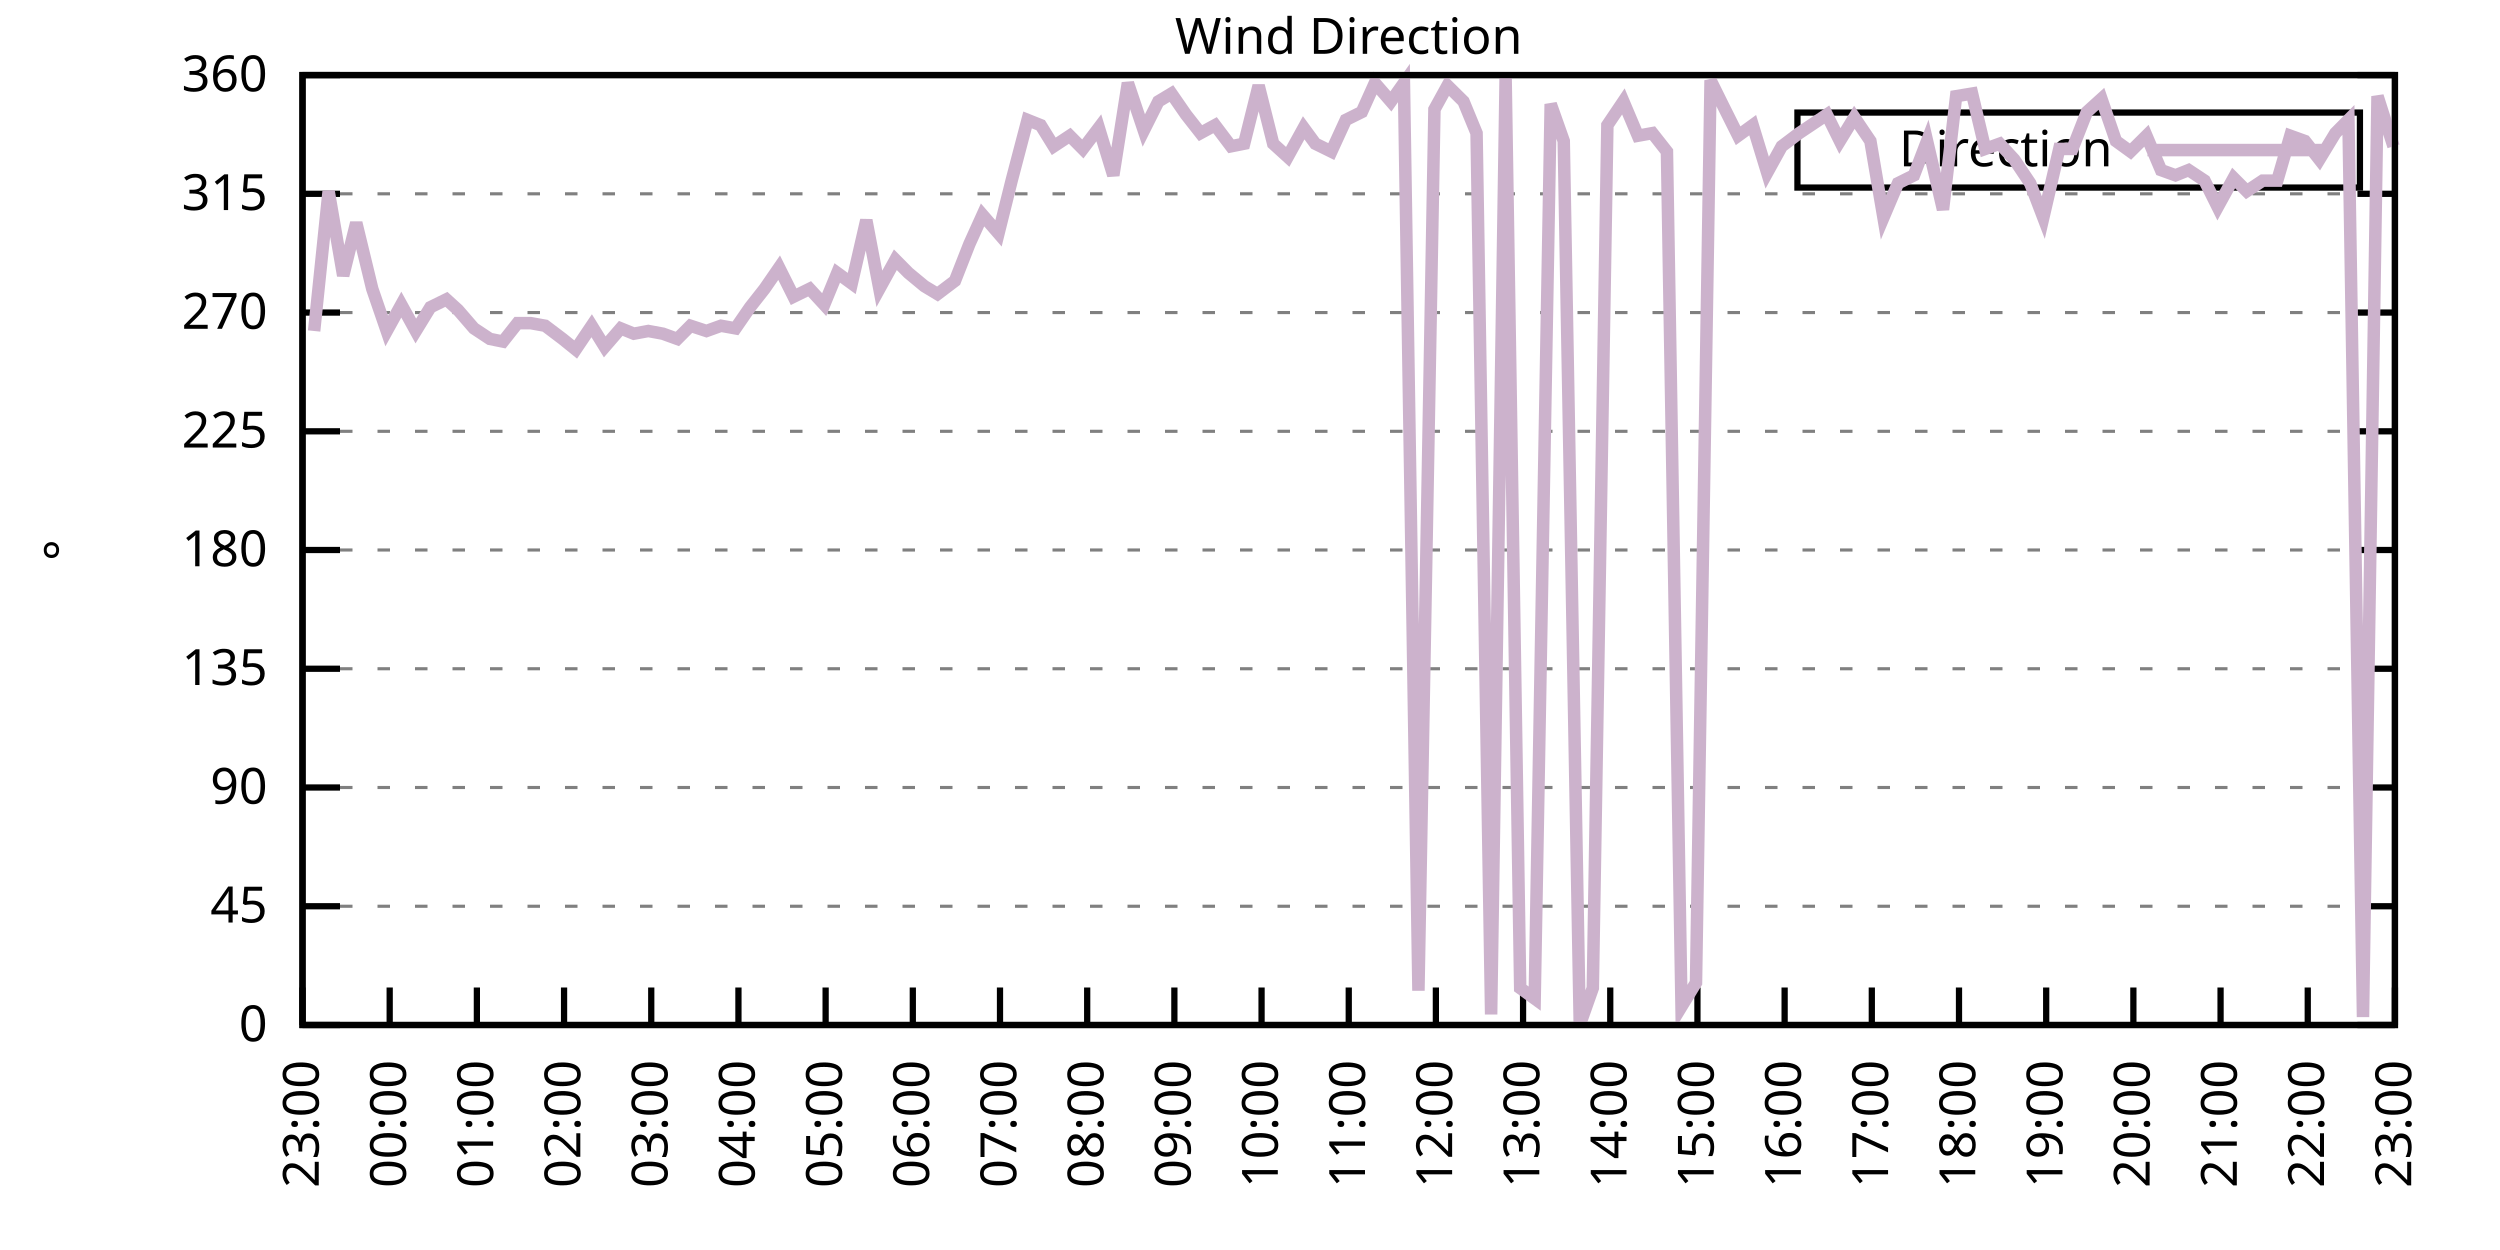
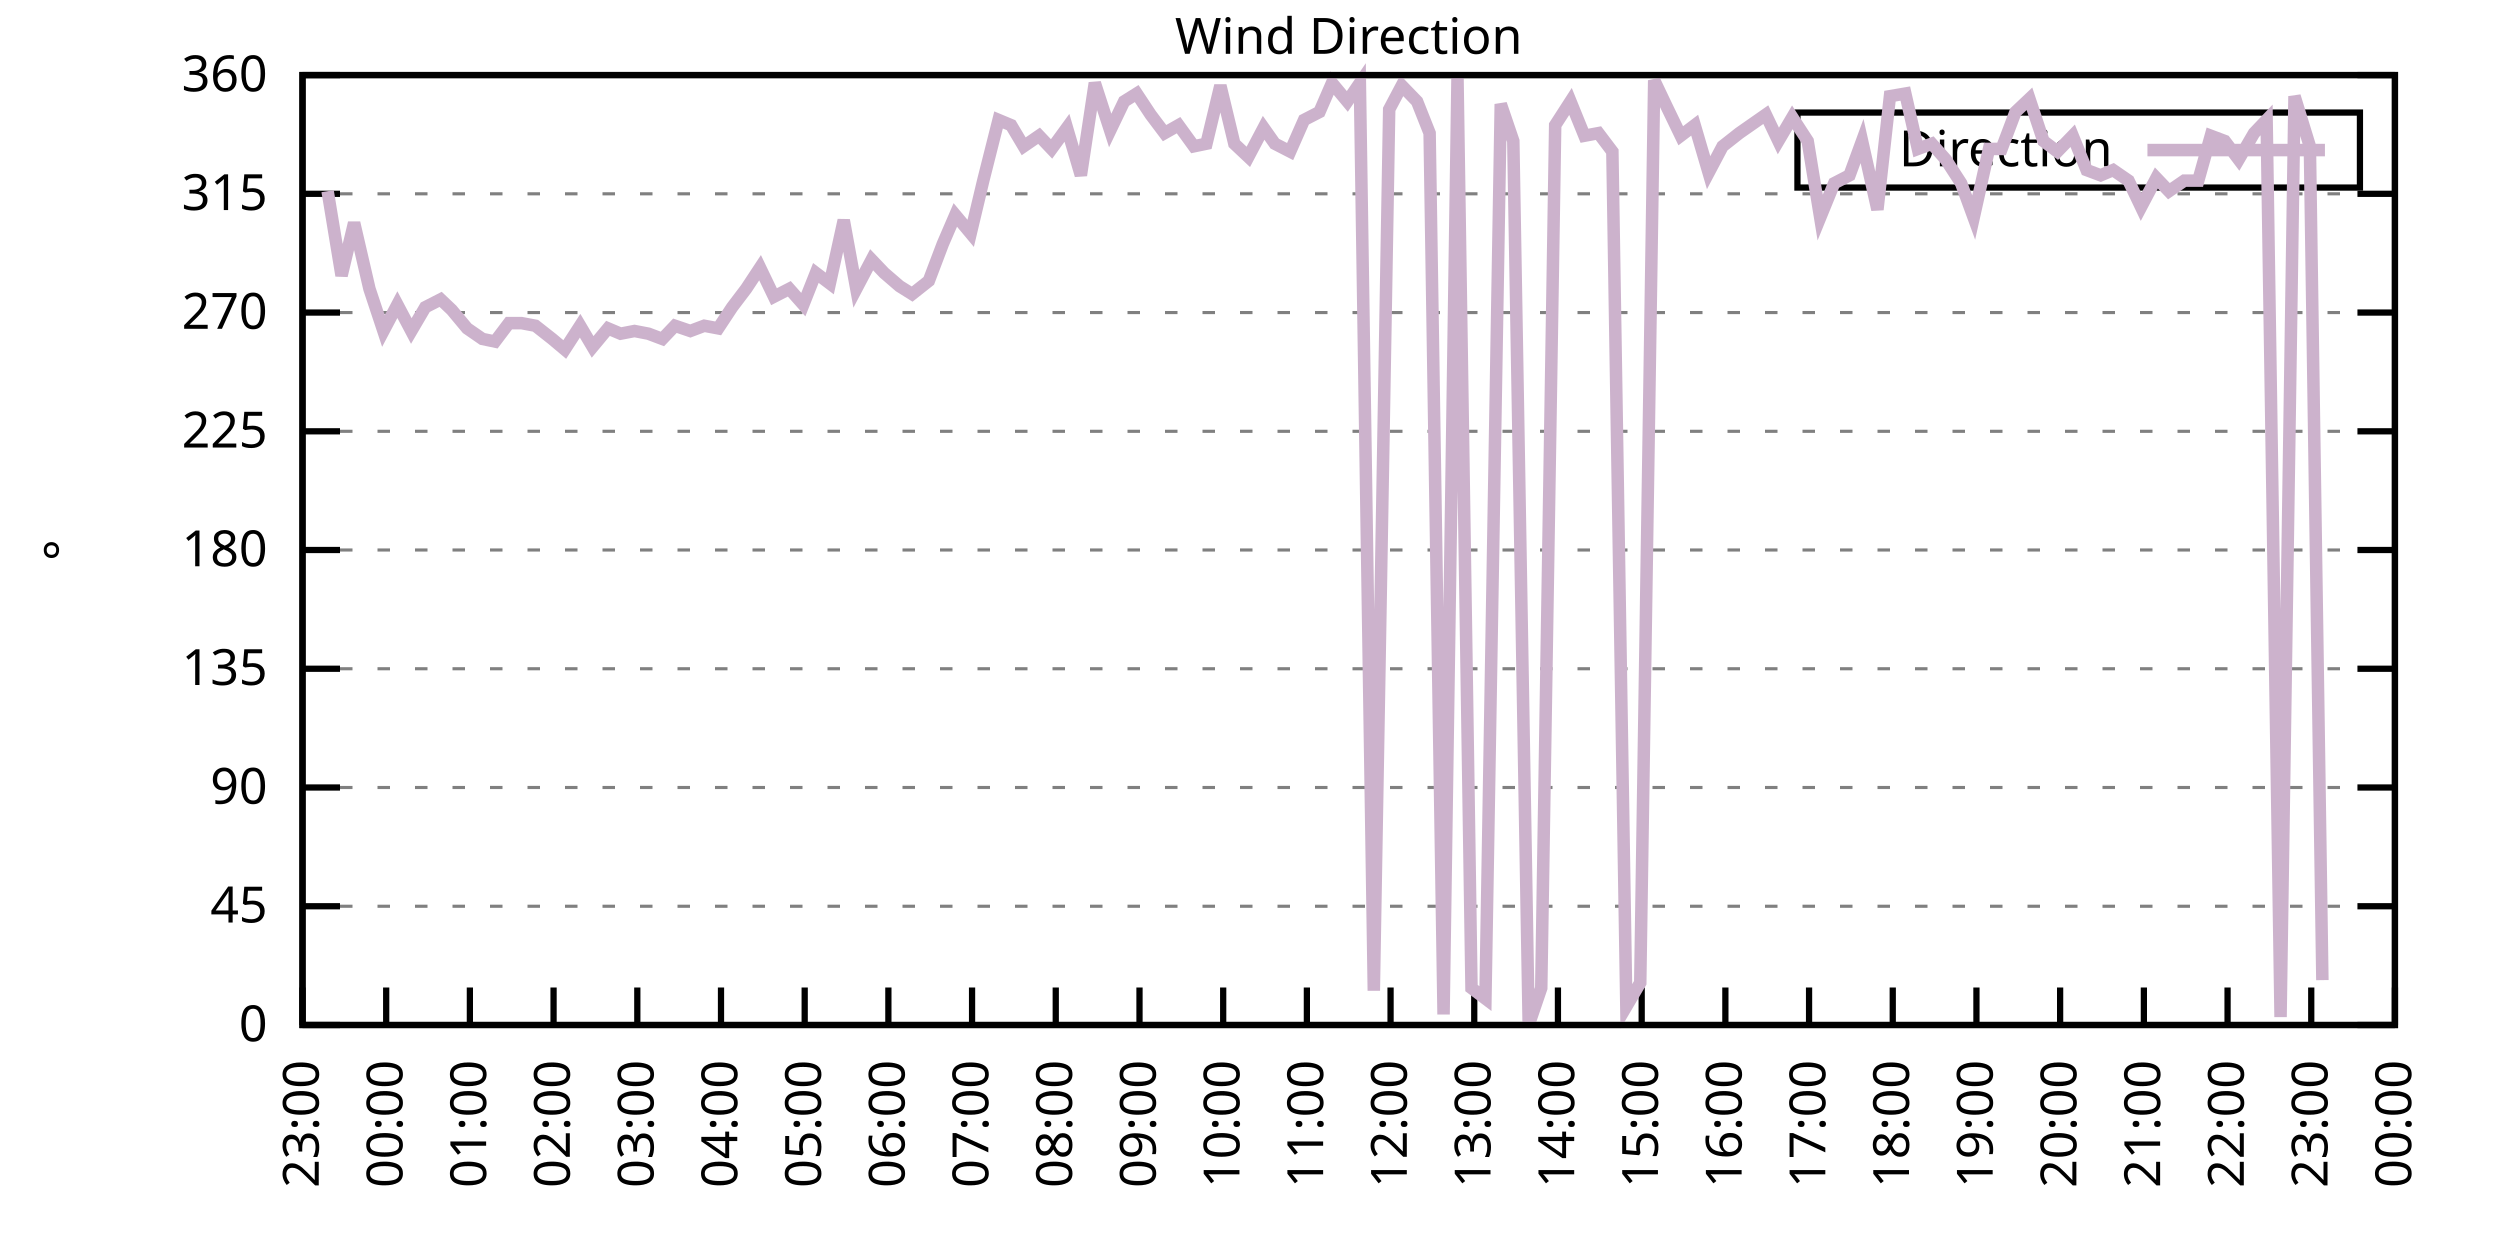
<svg xmlns="http://www.w3.org/2000/svg" xmlns:xlink="http://www.w3.org/1999/xlink" width="400" height="200" viewBox="0 0 400 200">
  <g id="gnuplot_canvas">
    <rect x="0" y="0" width="400" height="200" fill="none" />
    <defs>
      <circle id="gpDot" r="0.5" stroke-width="0.5" stroke="currentColor" />
      <path id="gpPt0" stroke-width="0.333" stroke="currentColor" d="M-1,0 h2 M0,-1 v2" />
      <path id="gpPt1" stroke-width="0.333" stroke="currentColor" d="M-1,-1 L1,1 M1,-1 L-1,1" />
      <path id="gpPt2" stroke-width="0.333" stroke="currentColor" d="M-1,0 L1,0 M0,-1 L0,1 M-1,-1 L1,1 M-1,1 L1,-1" />
      <rect id="gpPt3" stroke-width="0.333" stroke="currentColor" x="-1" y="-1" width="2" height="2" />
      <rect id="gpPt4" stroke-width="0.333" stroke="currentColor" fill="currentColor" x="-1" y="-1" width="2" height="2" />
      <circle id="gpPt5" stroke-width="0.333" stroke="currentColor" cx="0" cy="0" r="1" />
      <use xlink:href="#gpPt5" id="gpPt6" fill="currentColor" stroke="none" />
      <path id="gpPt7" stroke-width="0.333" stroke="currentColor" d="M0,-1.33 L-1.33,0.67 L1.33,0.67 z" />
      <use xlink:href="#gpPt7" id="gpPt8" fill="currentColor" stroke="none" />
      <use xlink:href="#gpPt7" id="gpPt9" stroke="currentColor" transform="rotate(180)" />
      <use xlink:href="#gpPt9" id="gpPt10" fill="currentColor" stroke="none" />
      <use xlink:href="#gpPt3" id="gpPt11" stroke="currentColor" transform="rotate(45)" />
      <use xlink:href="#gpPt11" id="gpPt12" fill="currentColor" stroke="none" />
      <path id="gpPt13" stroke-width="0.333" stroke="currentColor" d="M0,1.330 L1.265,0.411 L0.782,-1.067 L-0.782,-1.076 L-1.265,0.411 z" />
      <use xlink:href="#gpPt13" id="gpPt14" fill="currentColor" stroke="none" />
      <filter id="textbox" filterUnits="objectBoundingBox" x="0" y="0" height="1" width="1">
        <feFlood flood-color="white" flood-opacity="1" result="bgnd" />
        <feComposite in="SourceGraphic" in2="bgnd" operator="atop" />
      </filter>
      <filter id="greybox" filterUnits="objectBoundingBox" x="0" y="0" height="1" width="1">
        <feFlood flood-color="lightgrey" flood-opacity="1" result="grey" />
        <feComposite in="SourceGraphic" in2="grey" operator="atop" />
      </filter>
    </defs>
    <g fill="none" color="white" stroke="currentColor" stroke-width="1.00" stroke-linecap="butt" stroke-linejoin="miter">
</g>
    <g fill="none" color="black" stroke="currentColor" stroke-width="1.00" stroke-linecap="butt" stroke-linejoin="miter">
      <g stroke="none" shape-rendering="crispEdges">
        <polygon fill="rgb(255, 255, 255)" points="48.40,164.00 383.18,164.00 383.18,12.02 48.40,12.02 " />
      </g>
    </g>
    <g fill="none" color="black" stroke="currentColor" stroke-width="1.00" stroke-linecap="butt" stroke-linejoin="miter">
</g>
    <g fill="none" color="black" stroke="black" stroke-width="0.50" stroke-linecap="butt" stroke-linejoin="miter">
</g>
    <g fill="none" color="gray" stroke="currentColor" stroke-width="0.50" stroke-linecap="butt" stroke-linejoin="miter">
      <path stroke="gray" stroke-dasharray="2,4" class="gridline" d="M48.40,164.00 L383.19,164.00  " />
    </g>
    <g fill="none" color="gray" stroke="gray" stroke-width="1.00" stroke-linecap="butt" stroke-linejoin="miter">
</g>
    <g fill="none" color="black" stroke="currentColor" stroke-width="1.00" stroke-linecap="butt" stroke-linejoin="miter">
      <path stroke="black" d="M48.40,164.00 L54.40,164.00 M383.19,164.00 L377.19,164.00  " />
      <g transform="translate(42.80,166.60)" stroke="none" fill="black" font-family="Sans" font-size="8.00" text-anchor="end">
        <text>
          <tspan font-family="Sans"> 0</tspan>
        </text>
      </g>
    </g>
    <g fill="none" color="black" stroke="currentColor" stroke-width="1.00" stroke-linecap="butt" stroke-linejoin="miter">
</g>
    <g fill="none" color="black" stroke="black" stroke-width="0.50" stroke-linecap="butt" stroke-linejoin="miter">
</g>
    <g fill="none" color="gray" stroke="currentColor" stroke-width="0.50" stroke-linecap="butt" stroke-linejoin="miter">
      <path stroke="gray" stroke-dasharray="2,4" class="gridline" d="M48.40,145.00 L383.19,145.00  " />
    </g>
    <g fill="none" color="gray" stroke="gray" stroke-width="1.00" stroke-linecap="butt" stroke-linejoin="miter">
</g>
    <g fill="none" color="black" stroke="currentColor" stroke-width="1.00" stroke-linecap="butt" stroke-linejoin="miter">
      <path stroke="black" d="M48.40,145.00 L54.40,145.00 M383.19,145.00 L377.19,145.00  " />
      <g transform="translate(42.80,147.60)" stroke="none" fill="black" font-family="Sans" font-size="8.00" text-anchor="end">
        <text>
          <tspan font-family="Sans"> 45</tspan>
        </text>
      </g>
    </g>
    <g fill="none" color="black" stroke="currentColor" stroke-width="1.00" stroke-linecap="butt" stroke-linejoin="miter">
</g>
    <g fill="none" color="black" stroke="black" stroke-width="0.50" stroke-linecap="butt" stroke-linejoin="miter">
</g>
    <g fill="none" color="gray" stroke="currentColor" stroke-width="0.50" stroke-linecap="butt" stroke-linejoin="miter">
      <path stroke="gray" stroke-dasharray="2,4" class="gridline" d="M48.40,126.00 L383.19,126.00  " />
    </g>
    <g fill="none" color="gray" stroke="gray" stroke-width="1.00" stroke-linecap="butt" stroke-linejoin="miter">
</g>
    <g fill="none" color="black" stroke="currentColor" stroke-width="1.00" stroke-linecap="butt" stroke-linejoin="miter">
      <path stroke="black" d="M48.40,126.00 L54.40,126.00 M383.19,126.00 L377.19,126.00  " />
      <g transform="translate(42.80,128.60)" stroke="none" fill="black" font-family="Sans" font-size="8.00" text-anchor="end">
        <text>
          <tspan font-family="Sans"> 90</tspan>
        </text>
      </g>
    </g>
    <g fill="none" color="black" stroke="currentColor" stroke-width="1.00" stroke-linecap="butt" stroke-linejoin="miter">
</g>
    <g fill="none" color="black" stroke="black" stroke-width="0.50" stroke-linecap="butt" stroke-linejoin="miter">
</g>
    <g fill="none" color="gray" stroke="currentColor" stroke-width="0.50" stroke-linecap="butt" stroke-linejoin="miter">
      <path stroke="gray" stroke-dasharray="2,4" class="gridline" d="M48.40,107.00 L383.19,107.00  " />
    </g>
    <g fill="none" color="gray" stroke="gray" stroke-width="1.00" stroke-linecap="butt" stroke-linejoin="miter">
</g>
    <g fill="none" color="black" stroke="currentColor" stroke-width="1.00" stroke-linecap="butt" stroke-linejoin="miter">
      <path stroke="black" d="M48.40,107.00 L54.40,107.00 M383.19,107.00 L377.19,107.00  " />
      <g transform="translate(42.80,109.60)" stroke="none" fill="black" font-family="Sans" font-size="8.00" text-anchor="end">
        <text>
          <tspan font-family="Sans"> 135</tspan>
        </text>
      </g>
    </g>
    <g fill="none" color="black" stroke="currentColor" stroke-width="1.00" stroke-linecap="butt" stroke-linejoin="miter">
</g>
    <g fill="none" color="black" stroke="black" stroke-width="0.50" stroke-linecap="butt" stroke-linejoin="miter">
</g>
    <g fill="none" color="gray" stroke="currentColor" stroke-width="0.50" stroke-linecap="butt" stroke-linejoin="miter">
      <path stroke="gray" stroke-dasharray="2,4" class="gridline" d="M48.40,88.00 L383.19,88.00  " />
    </g>
    <g fill="none" color="gray" stroke="gray" stroke-width="1.00" stroke-linecap="butt" stroke-linejoin="miter">
</g>
    <g fill="none" color="black" stroke="currentColor" stroke-width="1.00" stroke-linecap="butt" stroke-linejoin="miter">
      <path stroke="black" d="M48.40,88.00 L54.40,88.00 M383.19,88.00 L377.19,88.00  " />
      <g transform="translate(42.80,90.60)" stroke="none" fill="black" font-family="Sans" font-size="8.00" text-anchor="end">
        <text>
          <tspan font-family="Sans"> 180</tspan>
        </text>
      </g>
    </g>
    <g fill="none" color="black" stroke="currentColor" stroke-width="1.00" stroke-linecap="butt" stroke-linejoin="miter">
</g>
    <g fill="none" color="black" stroke="black" stroke-width="0.50" stroke-linecap="butt" stroke-linejoin="miter">
</g>
    <g fill="none" color="gray" stroke="currentColor" stroke-width="0.50" stroke-linecap="butt" stroke-linejoin="miter">
      <path stroke="gray" stroke-dasharray="2,4" class="gridline" d="M48.40,69.01 L383.19,69.01  " />
    </g>
    <g fill="none" color="gray" stroke="gray" stroke-width="1.00" stroke-linecap="butt" stroke-linejoin="miter">
</g>
    <g fill="none" color="black" stroke="currentColor" stroke-width="1.00" stroke-linecap="butt" stroke-linejoin="miter">
      <path stroke="black" d="M48.40,69.01 L54.40,69.01 M383.19,69.01 L377.19,69.01  " />
      <g transform="translate(42.80,71.61)" stroke="none" fill="black" font-family="Sans" font-size="8.00" text-anchor="end">
        <text>
          <tspan font-family="Sans"> 225</tspan>
        </text>
      </g>
    </g>
    <g fill="none" color="black" stroke="currentColor" stroke-width="1.00" stroke-linecap="butt" stroke-linejoin="miter">
</g>
    <g fill="none" color="black" stroke="black" stroke-width="0.50" stroke-linecap="butt" stroke-linejoin="miter">
</g>
    <g fill="none" color="gray" stroke="currentColor" stroke-width="0.50" stroke-linecap="butt" stroke-linejoin="miter">
      <path stroke="gray" stroke-dasharray="2,4" class="gridline" d="M48.40,50.01 L383.19,50.01  " />
    </g>
    <g fill="none" color="gray" stroke="gray" stroke-width="1.00" stroke-linecap="butt" stroke-linejoin="miter">
</g>
    <g fill="none" color="black" stroke="currentColor" stroke-width="1.00" stroke-linecap="butt" stroke-linejoin="miter">
      <path stroke="black" d="M48.40,50.01 L54.40,50.01 M383.19,50.01 L377.19,50.01  " />
      <g transform="translate(42.80,52.61)" stroke="none" fill="black" font-family="Sans" font-size="8.00" text-anchor="end">
        <text>
          <tspan font-family="Sans"> 270</tspan>
        </text>
      </g>
    </g>
    <g fill="none" color="black" stroke="currentColor" stroke-width="1.00" stroke-linecap="butt" stroke-linejoin="miter">
</g>
    <g fill="none" color="black" stroke="black" stroke-width="0.50" stroke-linecap="butt" stroke-linejoin="miter">
</g>
    <g fill="none" color="gray" stroke="currentColor" stroke-width="0.50" stroke-linecap="butt" stroke-linejoin="miter">
      <path stroke="gray" stroke-dasharray="2,4" class="gridline" d="M48.40,31.01 L383.19,31.01  " />
    </g>
    <g fill="none" color="gray" stroke="gray" stroke-width="1.00" stroke-linecap="butt" stroke-linejoin="miter">
</g>
    <g fill="none" color="black" stroke="currentColor" stroke-width="1.00" stroke-linecap="butt" stroke-linejoin="miter">
      <path stroke="black" d="M48.40,31.01 L54.40,31.01 M383.19,31.01 L377.19,31.01  " />
      <g transform="translate(42.80,33.61)" stroke="none" fill="black" font-family="Sans" font-size="8.00" text-anchor="end">
        <text>
          <tspan font-family="Sans"> 315</tspan>
        </text>
      </g>
    </g>
    <g fill="none" color="black" stroke="currentColor" stroke-width="1.00" stroke-linecap="butt" stroke-linejoin="miter">
</g>
    <g fill="none" color="black" stroke="black" stroke-width="0.50" stroke-linecap="butt" stroke-linejoin="miter">
</g>
    <g fill="none" color="gray" stroke="currentColor" stroke-width="0.50" stroke-linecap="butt" stroke-linejoin="miter">
      <path stroke="gray" stroke-dasharray="2,4" class="gridline" d="M48.40,12.01 L383.19,12.01  " />
    </g>
    <g fill="none" color="gray" stroke="gray" stroke-width="1.00" stroke-linecap="butt" stroke-linejoin="miter">
</g>
    <g fill="none" color="black" stroke="currentColor" stroke-width="1.00" stroke-linecap="butt" stroke-linejoin="miter">
      <path stroke="black" d="M48.40,12.01 L54.40,12.01 M383.19,12.01 L377.19,12.01  " />
      <g transform="translate(42.80,14.61)" stroke="none" fill="black" font-family="Sans" font-size="8.00" text-anchor="end">
        <text>
          <tspan font-family="Sans"> 360</tspan>
        </text>
      </g>
    </g>
    <g fill="none" color="black" stroke="currentColor" stroke-width="1.00" stroke-linecap="butt" stroke-linejoin="miter">
      <path stroke="black" d="M48.40,164.00 L48.40,158.00  " />
      <g transform="translate(51.00,169.60) rotate(270.00)" stroke="none" fill="black" font-family="Sans" font-size="8.00" text-anchor="end">
        <text>
          <tspan font-family="Sans">23:00</tspan>
        </text>
      </g>
    </g>
    <g fill="none" color="black" stroke="currentColor" stroke-width="1.00" stroke-linecap="butt" stroke-linejoin="miter">
-       <path stroke="black" d="M62.35,164.00 L62.35,158.00  " />
-       <g transform="translate(64.95,169.60) rotate(270.00)" stroke="none" fill="black" font-family="Sans" font-size="8.00" text-anchor="end">
+       <path stroke="black" d="M61.79,164.00 L61.79,158.00  " />
+       <g transform="translate(64.39,169.60) rotate(270.00)" stroke="none" fill="black" font-family="Sans" font-size="8.00" text-anchor="end">
        <text>
          <tspan font-family="Sans">00:00</tspan>
        </text>
      </g>
    </g>
    <g fill="none" color="black" stroke="currentColor" stroke-width="1.00" stroke-linecap="butt" stroke-linejoin="miter">
-       <path stroke="black" d="M76.30,164.00 L76.30,158.00  " />
-       <g transform="translate(78.90,169.60) rotate(270.00)" stroke="none" fill="black" font-family="Sans" font-size="8.00" text-anchor="end">
+       <path stroke="black" d="M75.18,164.00 L75.18,158.00  " />
+       <g transform="translate(77.78,169.60) rotate(270.00)" stroke="none" fill="black" font-family="Sans" font-size="8.00" text-anchor="end">
        <text>
          <tspan font-family="Sans">01:00</tspan>
        </text>
      </g>
    </g>
    <g fill="none" color="black" stroke="currentColor" stroke-width="1.00" stroke-linecap="butt" stroke-linejoin="miter">
-       <path stroke="black" d="M90.25,164.00 L90.25,158.00  " />
-       <g transform="translate(92.85,169.60) rotate(270.00)" stroke="none" fill="black" font-family="Sans" font-size="8.00" text-anchor="end">
+       <path stroke="black" d="M88.57,164.00 L88.57,158.00  " />
+       <g transform="translate(91.17,169.60) rotate(270.00)" stroke="none" fill="black" font-family="Sans" font-size="8.00" text-anchor="end">
        <text>
          <tspan font-family="Sans">02:00</tspan>
        </text>
      </g>
    </g>
    <g fill="none" color="black" stroke="currentColor" stroke-width="1.00" stroke-linecap="butt" stroke-linejoin="miter">
-       <path stroke="black" d="M104.20,164.00 L104.20,158.00  " />
-       <g transform="translate(106.80,169.60) rotate(270.00)" stroke="none" fill="black" font-family="Sans" font-size="8.00" text-anchor="end">
+       <path stroke="black" d="M101.97,164.00 L101.97,158.00  " />
+       <g transform="translate(104.57,169.60) rotate(270.00)" stroke="none" fill="black" font-family="Sans" font-size="8.00" text-anchor="end">
        <text>
          <tspan font-family="Sans">03:00</tspan>
        </text>
      </g>
    </g>
    <g fill="none" color="black" stroke="currentColor" stroke-width="1.00" stroke-linecap="butt" stroke-linejoin="miter">
-       <path stroke="black" d="M118.15,164.00 L118.15,158.00  " />
-       <g transform="translate(120.75,169.60) rotate(270.00)" stroke="none" fill="black" font-family="Sans" font-size="8.00" text-anchor="end">
+       <path stroke="black" d="M115.36,164.00 L115.36,158.00  " />
+       <g transform="translate(117.96,169.60) rotate(270.00)" stroke="none" fill="black" font-family="Sans" font-size="8.00" text-anchor="end">
        <text>
          <tspan font-family="Sans">04:00</tspan>
        </text>
      </g>
    </g>
    <g fill="none" color="black" stroke="currentColor" stroke-width="1.00" stroke-linecap="butt" stroke-linejoin="miter">
-       <path stroke="black" d="M132.10,164.00 L132.10,158.00  " />
-       <g transform="translate(134.70,169.60) rotate(270.00)" stroke="none" fill="black" font-family="Sans" font-size="8.00" text-anchor="end">
+       <path stroke="black" d="M128.75,164.00 L128.75,158.00  " />
+       <g transform="translate(131.35,169.60) rotate(270.00)" stroke="none" fill="black" font-family="Sans" font-size="8.00" text-anchor="end">
        <text>
          <tspan font-family="Sans">05:00</tspan>
        </text>
      </g>
    </g>
    <g fill="none" color="black" stroke="currentColor" stroke-width="1.00" stroke-linecap="butt" stroke-linejoin="miter">
-       <path stroke="black" d="M146.05,164.00 L146.05,158.00  " />
-       <g transform="translate(148.65,169.60) rotate(270.00)" stroke="none" fill="black" font-family="Sans" font-size="8.00" text-anchor="end">
+       <path stroke="black" d="M142.14,164.00 L142.14,158.00  " />
+       <g transform="translate(144.74,169.60) rotate(270.00)" stroke="none" fill="black" font-family="Sans" font-size="8.00" text-anchor="end">
        <text>
          <tspan font-family="Sans">06:00</tspan>
        </text>
      </g>
    </g>
    <g fill="none" color="black" stroke="currentColor" stroke-width="1.00" stroke-linecap="butt" stroke-linejoin="miter">
-       <path stroke="black" d="M160.00,164.00 L160.00,158.00  " />
-       <g transform="translate(162.60,169.60) rotate(270.00)" stroke="none" fill="black" font-family="Sans" font-size="8.00" text-anchor="end">
+       <path stroke="black" d="M155.53,164.00 L155.53,158.00  " />
+       <g transform="translate(158.13,169.60) rotate(270.00)" stroke="none" fill="black" font-family="Sans" font-size="8.00" text-anchor="end">
        <text>
          <tspan font-family="Sans">07:00</tspan>
        </text>
      </g>
    </g>
    <g fill="none" color="black" stroke="currentColor" stroke-width="1.00" stroke-linecap="butt" stroke-linejoin="miter">
-       <path stroke="black" d="M173.95,164.00 L173.95,158.00  " />
-       <g transform="translate(176.55,169.60) rotate(270.00)" stroke="none" fill="black" font-family="Sans" font-size="8.00" text-anchor="end">
+       <path stroke="black" d="M168.92,164.00 L168.92,158.00  " />
+       <g transform="translate(171.52,169.60) rotate(270.00)" stroke="none" fill="black" font-family="Sans" font-size="8.00" text-anchor="end">
        <text>
          <tspan font-family="Sans">08:00</tspan>
        </text>
      </g>
    </g>
    <g fill="none" color="black" stroke="currentColor" stroke-width="1.00" stroke-linecap="butt" stroke-linejoin="miter">
-       <path stroke="black" d="M187.90,164.00 L187.90,158.00  " />
-       <g transform="translate(190.50,169.60) rotate(270.00)" stroke="none" fill="black" font-family="Sans" font-size="8.00" text-anchor="end">
+       <path stroke="black" d="M182.32,164.00 L182.32,158.00  " />
+       <g transform="translate(184.92,169.60) rotate(270.00)" stroke="none" fill="black" font-family="Sans" font-size="8.00" text-anchor="end">
        <text>
          <tspan font-family="Sans">09:00</tspan>
        </text>
      </g>
    </g>
    <g fill="none" color="black" stroke="currentColor" stroke-width="1.00" stroke-linecap="butt" stroke-linejoin="miter">
-       <path stroke="black" d="M201.85,164.00 L201.85,158.00  " />
-       <g transform="translate(204.45,169.60) rotate(270.00)" stroke="none" fill="black" font-family="Sans" font-size="8.00" text-anchor="end">
+       <path stroke="black" d="M195.71,164.00 L195.71,158.00  " />
+       <g transform="translate(198.31,169.60) rotate(270.00)" stroke="none" fill="black" font-family="Sans" font-size="8.00" text-anchor="end">
        <text>
          <tspan font-family="Sans">10:00</tspan>
        </text>
      </g>
    </g>
    <g fill="none" color="black" stroke="currentColor" stroke-width="1.00" stroke-linecap="butt" stroke-linejoin="miter">
-       <path stroke="black" d="M215.80,164.00 L215.80,158.00  " />
-       <g transform="translate(218.40,169.60) rotate(270.00)" stroke="none" fill="black" font-family="Sans" font-size="8.00" text-anchor="end">
+       <path stroke="black" d="M209.10,164.00 L209.10,158.00  " />
+       <g transform="translate(211.70,169.60) rotate(270.00)" stroke="none" fill="black" font-family="Sans" font-size="8.00" text-anchor="end">
        <text>
          <tspan font-family="Sans">11:00</tspan>
        </text>
      </g>
    </g>
    <g fill="none" color="black" stroke="currentColor" stroke-width="1.00" stroke-linecap="butt" stroke-linejoin="miter">
-       <path stroke="black" d="M229.74,164.00 L229.74,158.00  " />
-       <g transform="translate(232.34,169.60) rotate(270.00)" stroke="none" fill="black" font-family="Sans" font-size="8.00" text-anchor="end">
+       <path stroke="black" d="M222.49,164.00 L222.49,158.00  " />
+       <g transform="translate(225.09,169.60) rotate(270.00)" stroke="none" fill="black" font-family="Sans" font-size="8.00" text-anchor="end">
        <text>
          <tspan font-family="Sans">12:00</tspan>
        </text>
      </g>
    </g>
    <g fill="none" color="black" stroke="currentColor" stroke-width="1.00" stroke-linecap="butt" stroke-linejoin="miter">
-       <path stroke="black" d="M243.69,164.00 L243.69,158.00  " />
-       <g transform="translate(246.29,169.60) rotate(270.00)" stroke="none" fill="black" font-family="Sans" font-size="8.00" text-anchor="end">
+       <path stroke="black" d="M235.88,164.00 L235.88,158.00  " />
+       <g transform="translate(238.48,169.60) rotate(270.00)" stroke="none" fill="black" font-family="Sans" font-size="8.00" text-anchor="end">
        <text>
          <tspan font-family="Sans">13:00</tspan>
        </text>
      </g>
    </g>
    <g fill="none" color="black" stroke="currentColor" stroke-width="1.00" stroke-linecap="butt" stroke-linejoin="miter">
-       <path stroke="black" d="M257.64,164.00 L257.64,158.00  " />
-       <g transform="translate(260.24,169.60) rotate(270.00)" stroke="none" fill="black" font-family="Sans" font-size="8.00" text-anchor="end">
+       <path stroke="black" d="M249.27,164.00 L249.27,158.00  " />
+       <g transform="translate(251.87,169.60) rotate(270.00)" stroke="none" fill="black" font-family="Sans" font-size="8.00" text-anchor="end">
        <text>
          <tspan font-family="Sans">14:00</tspan>
        </text>
      </g>
    </g>
    <g fill="none" color="black" stroke="currentColor" stroke-width="1.00" stroke-linecap="butt" stroke-linejoin="miter">
-       <path stroke="black" d="M271.59,164.00 L271.59,158.00  " />
-       <g transform="translate(274.19,169.60) rotate(270.00)" stroke="none" fill="black" font-family="Sans" font-size="8.00" text-anchor="end">
+       <path stroke="black" d="M262.67,164.00 L262.67,158.00  " />
+       <g transform="translate(265.27,169.60) rotate(270.00)" stroke="none" fill="black" font-family="Sans" font-size="8.00" text-anchor="end">
        <text>
          <tspan font-family="Sans">15:00</tspan>
        </text>
      </g>
    </g>
    <g fill="none" color="black" stroke="currentColor" stroke-width="1.00" stroke-linecap="butt" stroke-linejoin="miter">
-       <path stroke="black" d="M285.54,164.00 L285.54,158.00  " />
-       <g transform="translate(288.14,169.60) rotate(270.00)" stroke="none" fill="black" font-family="Sans" font-size="8.00" text-anchor="end">
+       <path stroke="black" d="M276.06,164.00 L276.06,158.00  " />
+       <g transform="translate(278.66,169.60) rotate(270.00)" stroke="none" fill="black" font-family="Sans" font-size="8.00" text-anchor="end">
        <text>
          <tspan font-family="Sans">16:00</tspan>
        </text>
      </g>
    </g>
    <g fill="none" color="black" stroke="currentColor" stroke-width="1.00" stroke-linecap="butt" stroke-linejoin="miter">
-       <path stroke="black" d="M299.49,164.00 L299.49,158.00  " />
-       <g transform="translate(302.09,169.60) rotate(270.00)" stroke="none" fill="black" font-family="Sans" font-size="8.00" text-anchor="end">
+       <path stroke="black" d="M289.45,164.00 L289.45,158.00  " />
+       <g transform="translate(292.05,169.60) rotate(270.00)" stroke="none" fill="black" font-family="Sans" font-size="8.00" text-anchor="end">
        <text>
          <tspan font-family="Sans">17:00</tspan>
        </text>
      </g>
    </g>
    <g fill="none" color="black" stroke="currentColor" stroke-width="1.00" stroke-linecap="butt" stroke-linejoin="miter">
-       <path stroke="black" d="M313.44,164.00 L313.44,158.00  " />
-       <g transform="translate(316.04,169.60) rotate(270.00)" stroke="none" fill="black" font-family="Sans" font-size="8.00" text-anchor="end">
+       <path stroke="black" d="M302.84,164.00 L302.84,158.00  " />
+       <g transform="translate(305.44,169.60) rotate(270.00)" stroke="none" fill="black" font-family="Sans" font-size="8.00" text-anchor="end">
        <text>
          <tspan font-family="Sans">18:00</tspan>
        </text>
      </g>
    </g>
    <g fill="none" color="black" stroke="currentColor" stroke-width="1.00" stroke-linecap="butt" stroke-linejoin="miter">
-       <path stroke="black" d="M327.39,164.00 L327.39,158.00  " />
-       <g transform="translate(329.99,169.60) rotate(270.00)" stroke="none" fill="black" font-family="Sans" font-size="8.00" text-anchor="end">
+       <path stroke="black" d="M316.23,164.00 L316.23,158.00  " />
+       <g transform="translate(318.83,169.60) rotate(270.00)" stroke="none" fill="black" font-family="Sans" font-size="8.00" text-anchor="end">
        <text>
          <tspan font-family="Sans">19:00</tspan>
        </text>
      </g>
    </g>
    <g fill="none" color="black" stroke="currentColor" stroke-width="1.00" stroke-linecap="butt" stroke-linejoin="miter">
-       <path stroke="black" d="M341.34,164.00 L341.34,158.00  " />
-       <g transform="translate(343.94,169.60) rotate(270.00)" stroke="none" fill="black" font-family="Sans" font-size="8.00" text-anchor="end">
+       <path stroke="black" d="M329.62,164.00 L329.62,158.00  " />
+       <g transform="translate(332.22,169.60) rotate(270.00)" stroke="none" fill="black" font-family="Sans" font-size="8.00" text-anchor="end">
        <text>
          <tspan font-family="Sans">20:00</tspan>
        </text>
      </g>
    </g>
    <g fill="none" color="black" stroke="currentColor" stroke-width="1.00" stroke-linecap="butt" stroke-linejoin="miter">
-       <path stroke="black" d="M355.29,164.00 L355.29,158.00  " />
-       <g transform="translate(357.89,169.60) rotate(270.00)" stroke="none" fill="black" font-family="Sans" font-size="8.00" text-anchor="end">
+       <path stroke="black" d="M343.02,164.00 L343.02,158.00  " />
+       <g transform="translate(345.62,169.60) rotate(270.00)" stroke="none" fill="black" font-family="Sans" font-size="8.00" text-anchor="end">
        <text>
          <tspan font-family="Sans">21:00</tspan>
        </text>
      </g>
    </g>
    <g fill="none" color="black" stroke="currentColor" stroke-width="1.00" stroke-linecap="butt" stroke-linejoin="miter">
-       <path stroke="black" d="M369.24,164.00 L369.24,158.00  " />
-       <g transform="translate(371.84,169.60) rotate(270.00)" stroke="none" fill="black" font-family="Sans" font-size="8.00" text-anchor="end">
+       <path stroke="black" d="M356.41,164.00 L356.41,158.00  " />
+       <g transform="translate(359.01,169.60) rotate(270.00)" stroke="none" fill="black" font-family="Sans" font-size="8.00" text-anchor="end">
        <text>
          <tspan font-family="Sans">22:00</tspan>
+         </text>
+       </g>
+     </g>
+     <g fill="none" color="black" stroke="currentColor" stroke-width="1.00" stroke-linecap="butt" stroke-linejoin="miter">
+       <path stroke="black" d="M369.80,164.00 L369.80,158.00  " />
+       <g transform="translate(372.40,169.60) rotate(270.00)" stroke="none" fill="black" font-family="Sans" font-size="8.00" text-anchor="end">
+         <text>
+           <tspan font-family="Sans">23:00</tspan>
        </text>
      </g>
    </g>
    <g fill="none" color="black" stroke="currentColor" stroke-width="1.00" stroke-linecap="butt" stroke-linejoin="miter">
      <path stroke="black" d="M383.19,164.00 L383.19,158.00  " />
      <g transform="translate(385.79,169.60) rotate(270.00)" stroke="none" fill="black" font-family="Sans" font-size="8.00" text-anchor="end">
        <text>
-           <tspan font-family="Sans">23:00</tspan>
+           <tspan font-family="Sans">00:00</tspan>
        </text>
      </g>
    </g>
    <g fill="none" color="black" stroke="currentColor" stroke-width="1.00" stroke-linecap="butt" stroke-linejoin="miter">
</g>
    <g fill="none" color="black" stroke="currentColor" stroke-width="1.00" stroke-linecap="butt" stroke-linejoin="miter">
      <path stroke="black" d="M48.40,12.01 L48.40,164.00 L383.19,164.00 L383.19,12.01 L48.40,12.01 Z  " />
    </g>
    <g fill="none" color="black" stroke="currentColor" stroke-width="1.00" stroke-linecap="butt" stroke-linejoin="miter">
</g>
    <g fill="none" color="black" stroke="currentColor" stroke-width="1.00" stroke-linecap="butt" stroke-linejoin="miter">
      <path stroke="black" d="M287.59,30.01 L287.59,18.01 L377.59,18.01 L377.59,30.01 L287.59,30.01 Z  " />
    </g>
    <g id="Wind_direction_plot_1">
      <g fill="none" color="white" stroke="black" stroke-width="2.00" stroke-linecap="butt" stroke-linejoin="miter">
</g>
      <g fill="none" color="black" stroke="currentColor" stroke-width="2.00" stroke-linecap="butt" stroke-linejoin="miter">
        <g transform="translate(337.99,26.61)" stroke="none" fill="black" font-family="Sans" font-size="8.00" text-anchor="end">
          <text>
            <tspan font-family="Sans">Direction</tspan>
          </text>
        </g>
      </g>
      <g fill="none" color="black" stroke="currentColor" stroke-width="2.00" stroke-linecap="butt" stroke-linejoin="miter">
-         <path stroke="rgb(204, 178, 204)" d="M343.59,24.01 L371.99,24.01 M50.26,52.96 L52.58,30.59 L54.91,44.10 L57.00,35.65 L59.56,46.21 L61.88,52.96   L64.21,48.74 L66.53,52.96 L68.86,49.16 L71.42,47.90 L73.28,49.59 L75.83,52.54 L78.39,54.23 L80.48,54.65   L82.81,51.70 L84.90,51.70 L87.23,52.12 L90.02,54.23 L92.11,55.92 L94.67,52.12 L96.76,55.50 L99.32,52.54   L101.41,53.39 L103.73,52.96 L106.06,53.39 L108.38,54.23 L110.48,52.12 L113.03,52.96 L115.36,52.12 L117.68,52.54   L120.01,49.16 L122.33,46.21 L124.66,42.83 L126.98,47.47 L129.54,46.21 L131.87,48.74 L133.96,43.67 L136.28,45.36   L138.61,35.23 L140.70,46.21 L143.26,41.56 L145.35,43.67 L147.91,45.79 L150.00,47.05 L152.79,44.94 L155.11,39.03   L157.21,34.39 L159.76,37.34 L161.86,28.90 L164.41,19.19 L166.51,20.03 L168.60,23.41 L171.16,21.72 L173.25,23.83   L175.81,20.45 L178.13,28.05 L180.46,13.28 L183.01,20.88 L185.34,16.23 L187.43,14.97 L189.76,18.34 L192.08,21.30   L194.41,20.03 L196.96,23.41 L199.06,22.99 L201.38,13.70 L203.71,22.99 L206.03,25.10 L208.59,20.45 L210.45,22.99   L213.01,24.25 L215.33,19.19 L217.89,17.92 L219.98,13.28 L222.54,16.23 L224.63,13.28 L226.95,158.51 L229.51,17.50   L231.60,13.70 L234.16,16.23 L236.25,21.30 L238.58,162.31 L240.90,12.43 L243.23,158.09 L245.55,159.78 L248.11,16.65   L250.20,22.56 L252.76,164.00 L254.85,158.09 L257.18,20.03 L259.74,16.23 L262.06,21.72 L264.39,21.30 L266.71,24.25   L269.04,161.04 L271.36,157.24 L273.69,12.85 L275.78,17.08 L278.10,21.72 L280.43,20.03 L282.75,27.63 L285.08,23.41   L287.87,21.30 L292.29,18.34 L294.38,22.56 L296.70,18.77 L299.26,22.56 L301.35,34.81 L303.68,29.32 L306.23,28.05   L308.33,22.56 L310.88,33.54 L312.98,15.39 L315.53,14.97 L317.63,23.83 L319.95,22.99 L322.28,25.52 L324.83,29.32   L326.93,34.81 L329.48,23.83 L331.58,23.83 L333.90,17.92 L336.23,15.81 L338.55,22.56 L340.88,24.25 L343.43,21.72   L345.76,27.21 L348.08,28.05 L350.18,27.21 L352.73,28.90 L354.83,33.12 L357.38,28.48 L359.48,30.59 L362.03,28.90   L364.36,28.90 L366.45,21.72 L368.78,22.56 L371.10,25.52 L373.66,21.30 L375.75,19.19 L378.08,162.73 L380.40,15.39   L382.96,23.41  " />
+         <path stroke="rgb(204, 178, 204)" d="M343.59,24.01 L371.99,24.01 M52.42,30.59 L54.65,44.10 L56.66,35.65 L59.11,46.21 L61.35,52.96 L63.58,48.74   L65.81,52.96 L68.04,49.16 L70.50,47.90 L72.28,49.59 L74.74,52.54 L77.19,54.23 L79.20,54.65 L81.43,51.70   L83.44,51.70 L85.67,52.12 L88.35,54.23 L90.36,55.92 L92.82,52.12 L94.82,55.50 L97.28,52.54 L99.29,53.39   L101.52,52.96 L103.75,53.39 L105.98,54.23 L107.99,52.12 L110.45,52.96 L112.68,52.12 L114.91,52.54 L117.14,49.16   L119.38,46.21 L121.61,42.83 L123.84,47.47 L126.29,46.21 L128.53,48.74 L130.54,43.67 L132.77,45.36 L135.00,35.23   L137.01,46.21 L139.46,41.56 L141.47,43.67 L143.93,45.79 L145.94,47.05 L148.61,44.94 L150.85,39.03 L152.85,34.39   L155.31,37.34 L157.32,28.90 L159.77,19.19 L161.78,20.03 L163.79,23.41 L166.25,21.72 L168.25,23.83 L170.71,20.45   L172.94,28.05 L175.17,13.28 L177.63,20.88 L179.86,16.23 L181.87,14.97 L184.10,18.34 L186.33,21.30 L188.57,20.03   L191.02,23.41 L193.03,22.99 L195.26,13.70 L197.49,22.99 L199.73,25.10 L202.18,20.45 L203.97,22.99 L206.42,24.25   L208.65,19.19 L211.11,17.92 L213.12,13.28 L215.57,16.23 L217.58,13.28 L219.81,158.51 L222.27,17.50 L224.28,13.70   L226.73,16.23 L228.74,21.30 L230.97,162.31 L233.20,12.43 L235.44,158.09 L237.67,159.78 L240.12,16.65 L242.13,22.56   L244.59,164.00 L246.60,158.09 L248.83,20.03 L251.28,16.23 L253.51,21.72 L255.75,21.30 L257.98,24.25 L260.21,161.04   L262.44,157.24 L264.67,12.85 L266.68,17.08 L268.92,21.72 L271.15,20.03 L273.38,27.63 L275.61,23.41 L278.29,21.30   L282.53,18.34 L284.54,22.56 L286.77,18.77 L289.23,22.56 L291.23,34.81 L293.47,29.32 L295.92,28.05 L297.93,22.56   L300.39,33.54 L302.39,15.39 L304.85,14.97 L306.86,23.83 L309.09,22.99 L311.32,25.52 L313.78,29.32 L315.79,34.81   L318.24,23.83 L320.25,23.83 L322.48,17.92 L324.71,15.81 L326.95,22.56 L329.18,24.25 L331.63,21.72 L333.86,27.21   L336.10,28.05 L338.10,27.21 L340.56,28.90 L342.57,33.12 L345.02,28.48 L347.03,30.59 L349.49,28.90 L351.72,28.90   L353.73,21.72 L355.96,22.56 L358.19,25.52 L360.65,21.30 L362.66,19.19 L364.89,162.73 L367.12,15.39 L369.58,23.41   L371.58,156.82  " />
      </g>
    </g>
    <g fill="none" color="black" stroke="currentColor" stroke-width="2.00" stroke-linecap="butt" stroke-linejoin="miter">
</g>
    <g fill="none" color="black" stroke="black" stroke-width="1.00" stroke-linecap="butt" stroke-linejoin="miter">
</g>
    <g fill="none" color="black" stroke="currentColor" stroke-width="1.00" stroke-linecap="butt" stroke-linejoin="miter">
      <path stroke="black" d="M48.40,12.01 L48.40,164.00 L383.19,164.00 L383.19,12.01 L48.40,12.01 Z  " />
      <g transform="translate(12.80,88.01) rotate(270.00)" stroke="none" fill="black" font-family="Sans" font-size="8.00" text-anchor="middle">
        <text>
          <tspan font-family="Sans">°</tspan>
        </text>
      </g>
    </g>
    <g fill="none" color="black" stroke="currentColor" stroke-width="1.00" stroke-linecap="butt" stroke-linejoin="miter">
</g>
    <g fill="none" color="black" stroke="currentColor" stroke-width="1.00" stroke-linecap="butt" stroke-linejoin="miter">
      <g transform="translate(215.79,8.61)" stroke="none" fill="black" font-family="Sans" font-size="8.00" text-anchor="middle">
        <text>
          <tspan font-family="Sans">Wind Direction</tspan>
        </text>
      </g>
    </g>
    <g fill="none" color="black" stroke="currentColor" stroke-width="1.00" stroke-linecap="butt" stroke-linejoin="miter">
</g>
  </g>
</svg>
